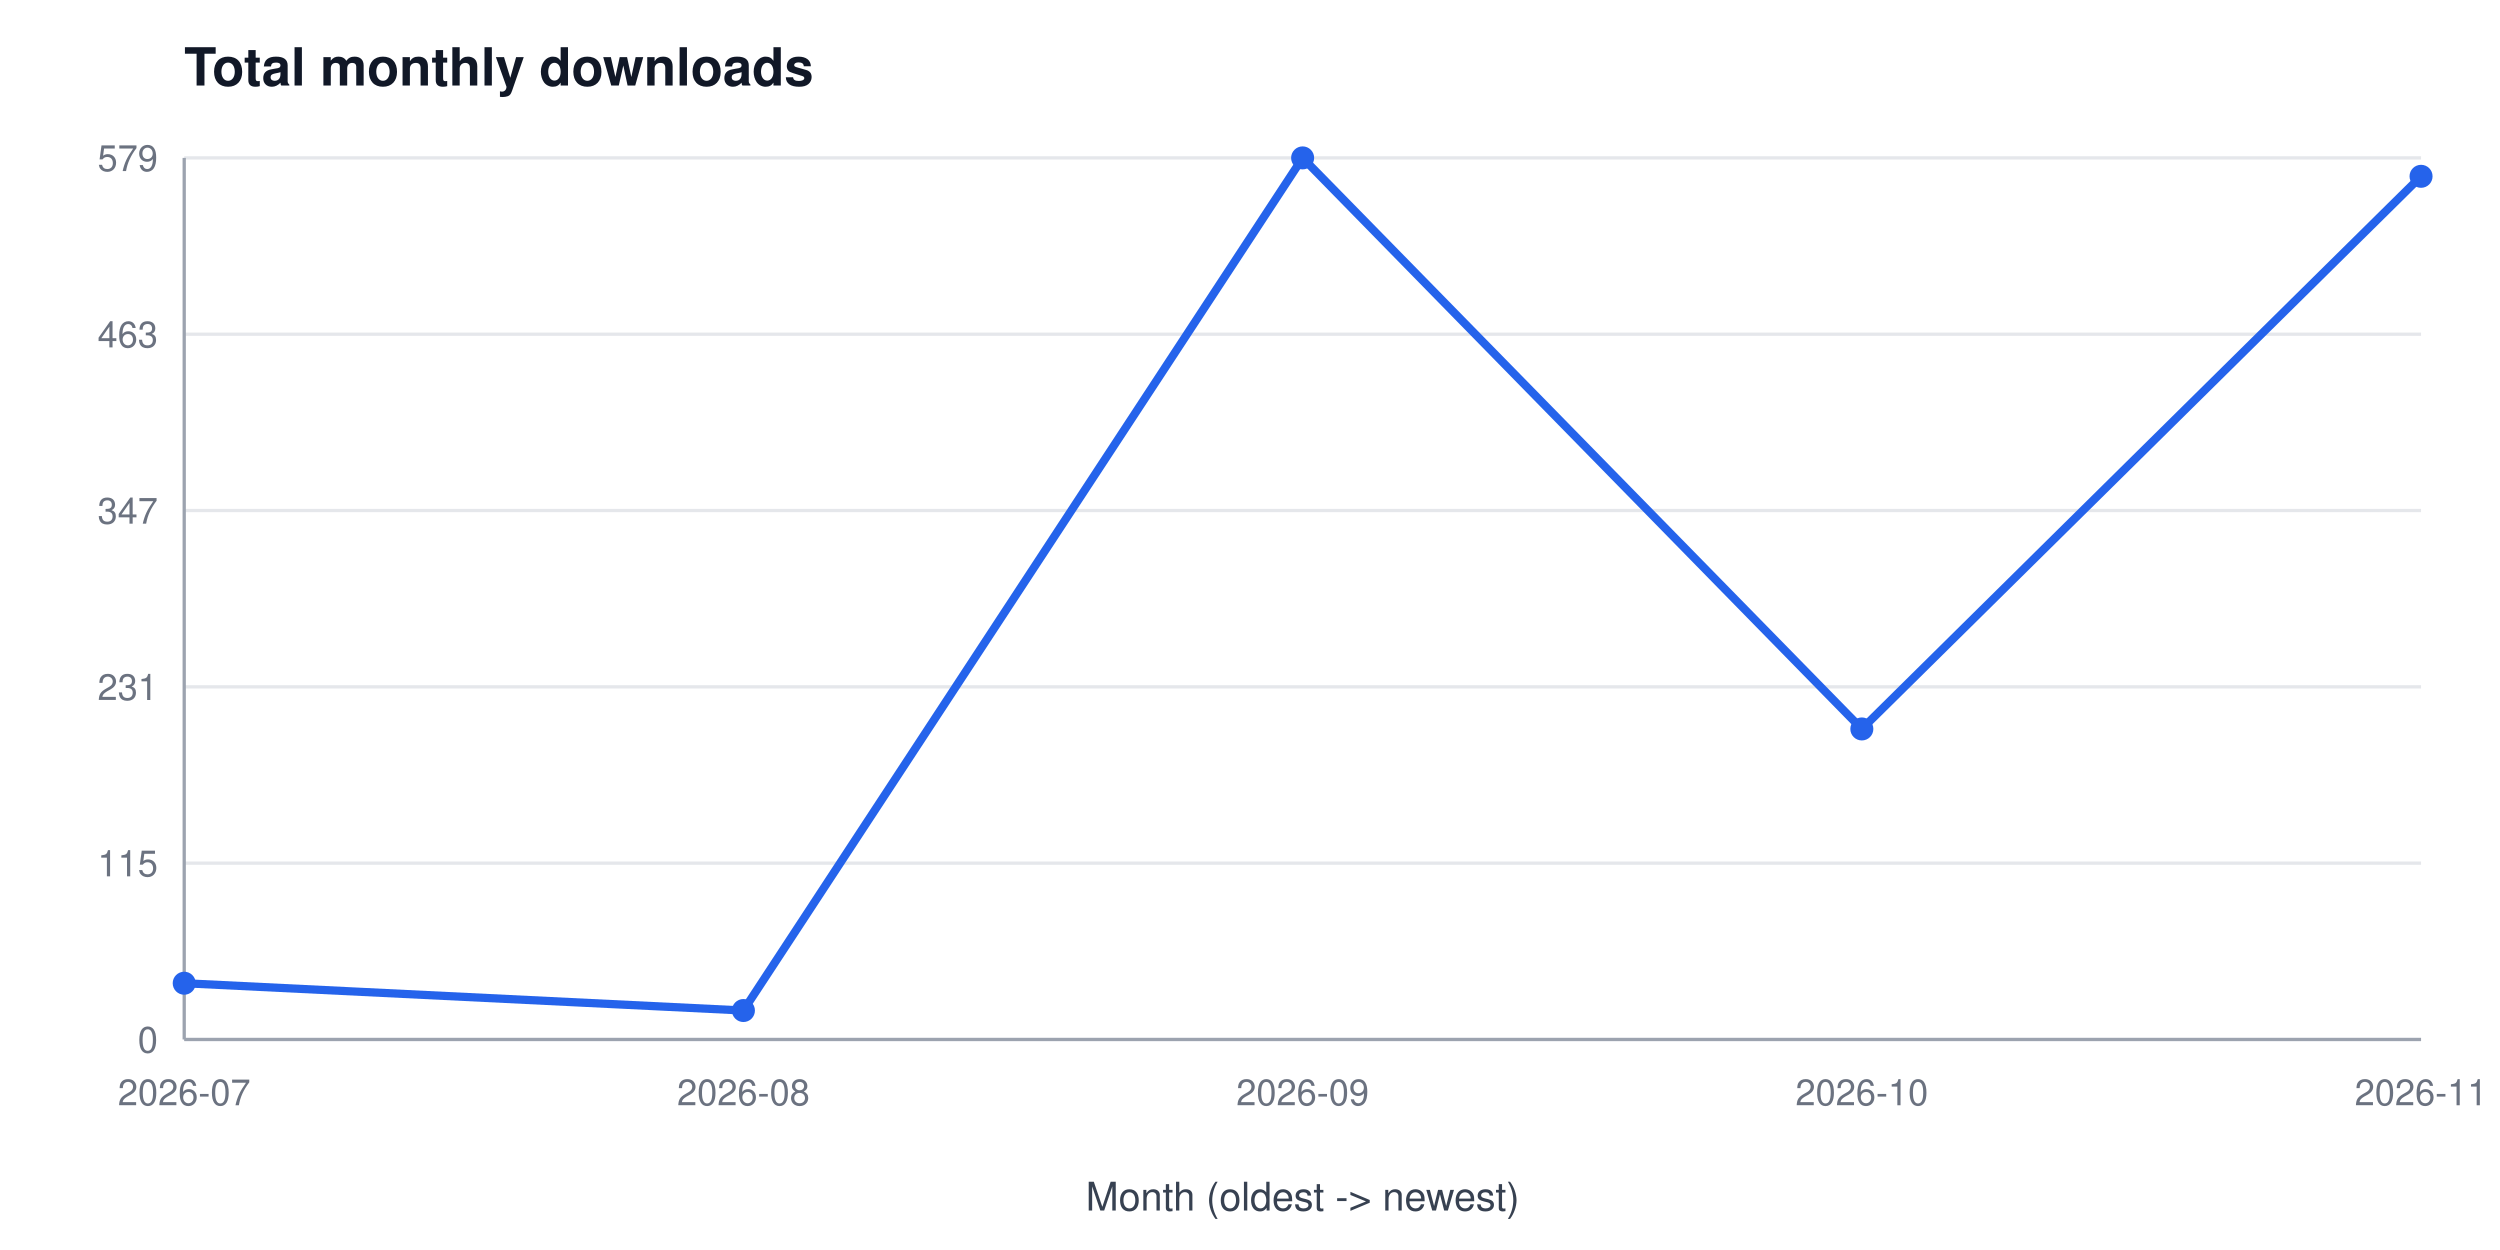
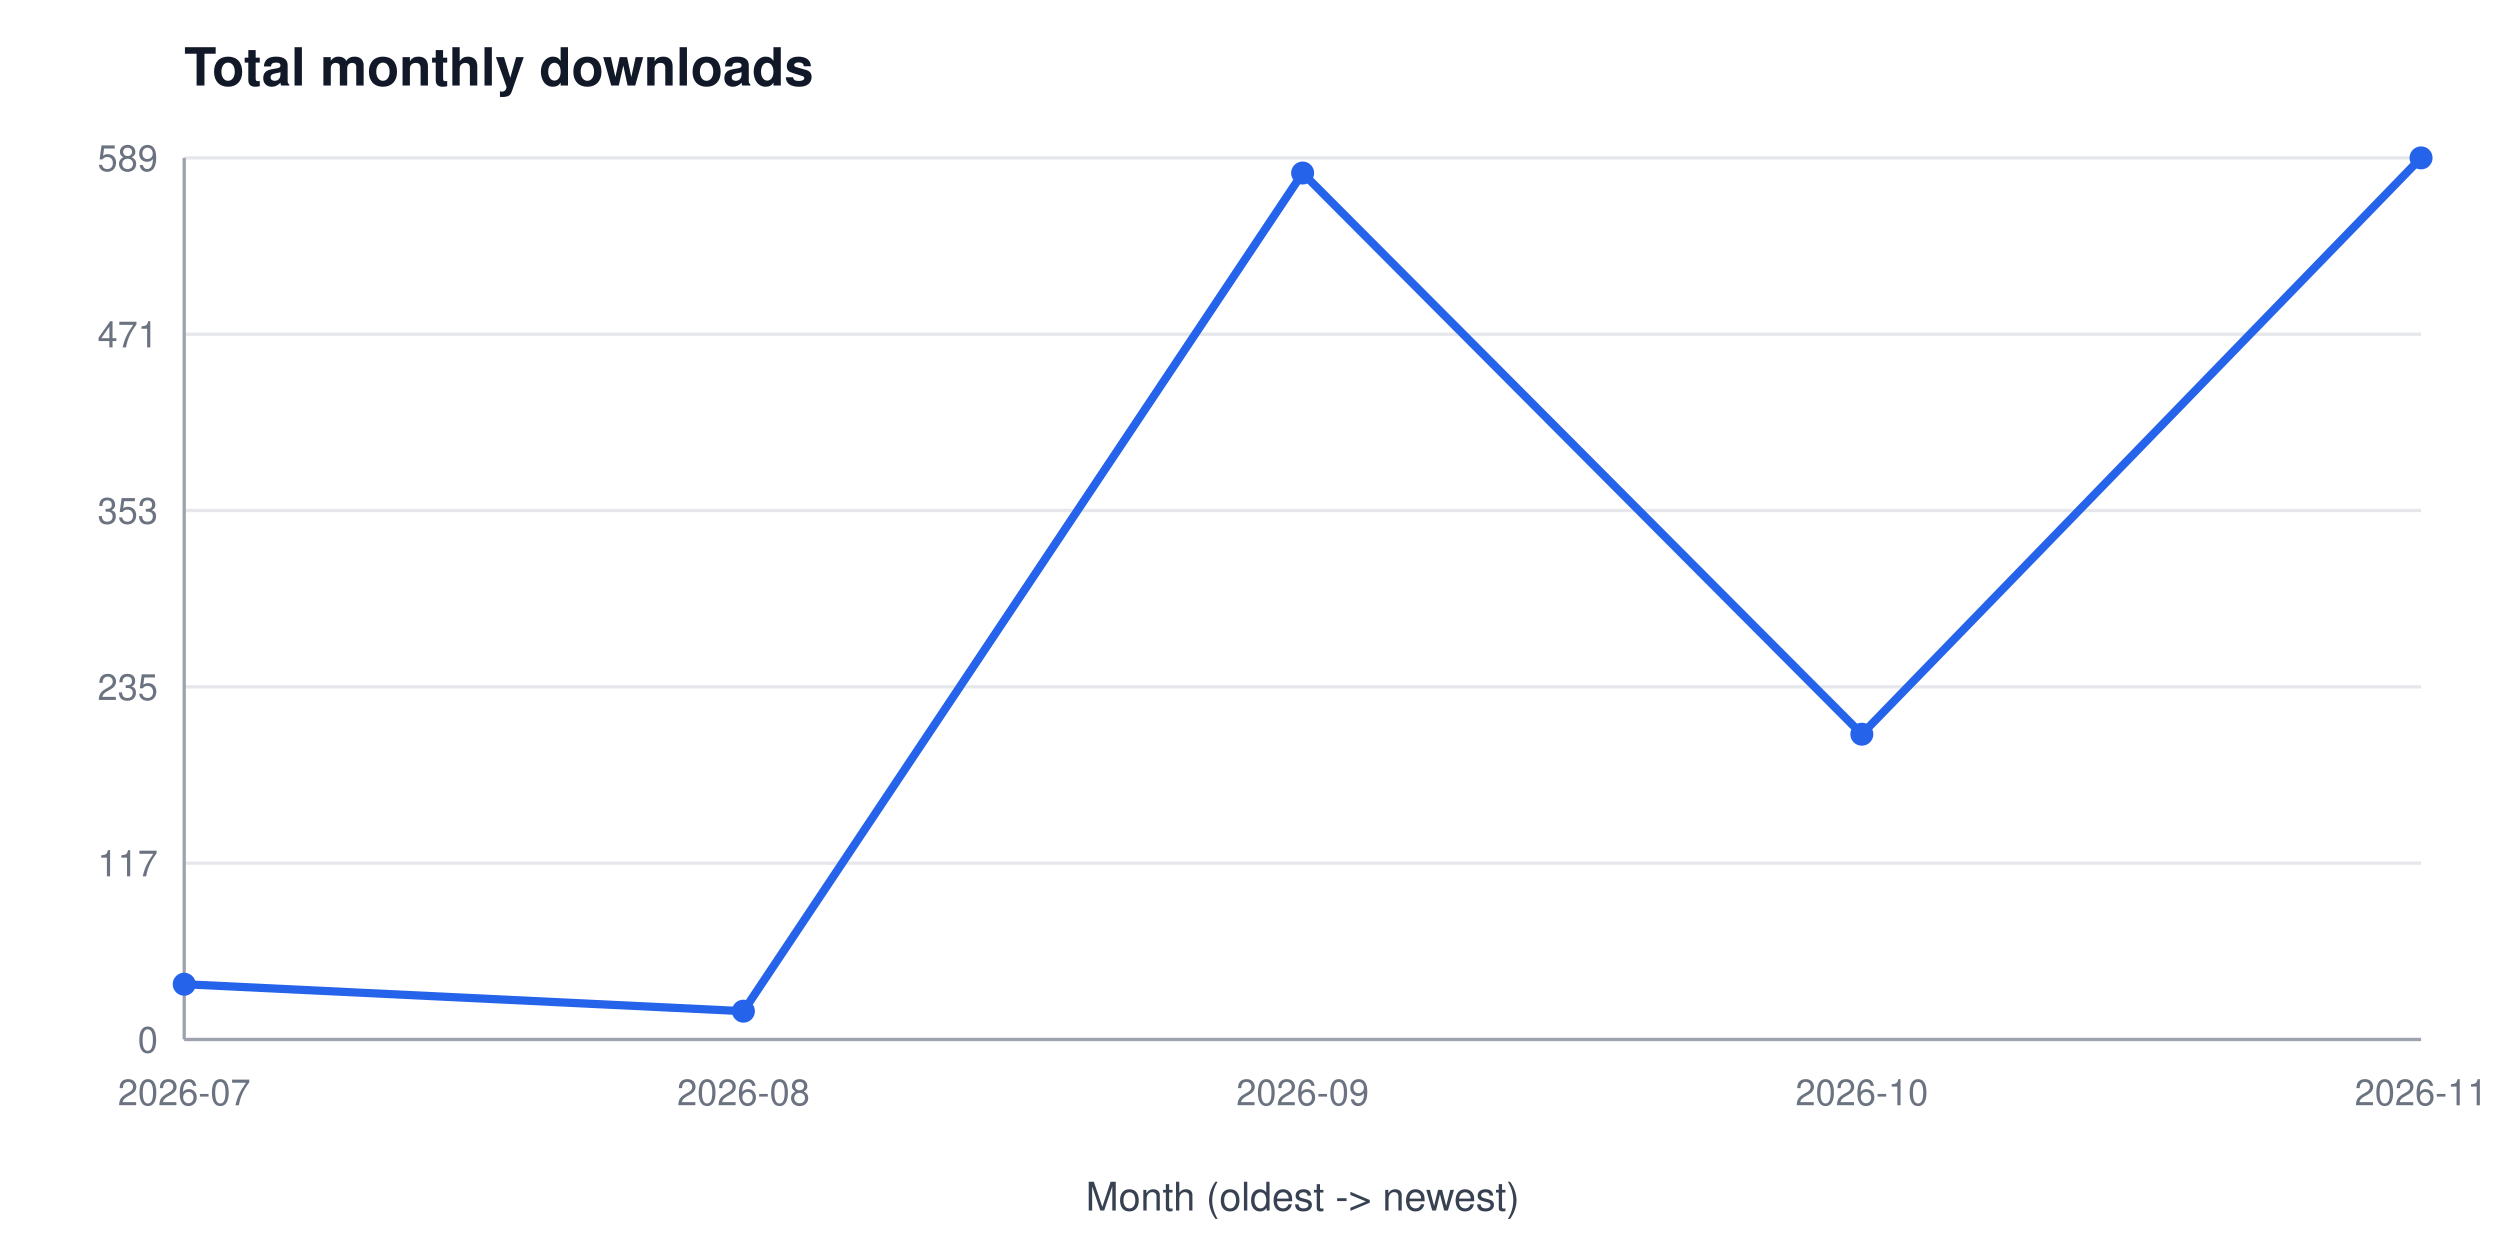
<svg xmlns="http://www.w3.org/2000/svg" width="760" height="380" viewBox="0 0 760 380" font-family="Segoe UI, Helvetica, Arial, sans-serif" role="img" aria-label="Total monthly downloads">
  <rect width="760" height="380" fill="#ffffff" />
  <text x="56" y="26" font-size="16" font-weight="600" fill="#111827">Total monthly downloads</text>
  <line x1="56" y1="316.0" x2="736" y2="316.0" stroke="#e5e7eb" stroke-width="1" />
  <text x="48" y="320.0" font-size="11" fill="#6b7280" text-anchor="end">0</text>
  <line x1="56" y1="262.4" x2="736" y2="262.4" stroke="#e5e7eb" stroke-width="1" />
-   <text x="48" y="266.4" font-size="11" fill="#6b7280" text-anchor="end">115</text>
+   <text x="48" y="266.4" font-size="11" fill="#6b7280" text-anchor="end">117</text>
  <line x1="56" y1="208.8" x2="736" y2="208.8" stroke="#e5e7eb" stroke-width="1" />
-   <text x="48" y="212.8" font-size="11" fill="#6b7280" text-anchor="end">231</text>
+   <text x="48" y="212.8" font-size="11" fill="#6b7280" text-anchor="end">235</text>
  <line x1="56" y1="155.2" x2="736" y2="155.2" stroke="#e5e7eb" stroke-width="1" />
-   <text x="48" y="159.2" font-size="11" fill="#6b7280" text-anchor="end">347</text>
+   <text x="48" y="159.2" font-size="11" fill="#6b7280" text-anchor="end">353</text>
  <line x1="56" y1="101.6" x2="736" y2="101.6" stroke="#e5e7eb" stroke-width="1" />
-   <text x="48" y="105.6" font-size="11" fill="#6b7280" text-anchor="end">463</text>
+   <text x="48" y="105.6" font-size="11" fill="#6b7280" text-anchor="end">471</text>
  <line x1="56" y1="48.0" x2="736" y2="48.0" stroke="#e5e7eb" stroke-width="1" />
-   <text x="48" y="52.0" font-size="11" fill="#6b7280" text-anchor="end">579</text>
+   <text x="48" y="52.0" font-size="11" fill="#6b7280" text-anchor="end">589</text>
  <line x1="56" y1="48" x2="56" y2="316" stroke="#9ca3af" stroke-width="1" />
  <line x1="56" y1="316" x2="736" y2="316" stroke="#9ca3af" stroke-width="1" />
  <text x="56.0" y="336" font-size="11" fill="#6b7280" text-anchor="middle">2026-07</text>
  <text x="226.0" y="336" font-size="11" fill="#6b7280" text-anchor="middle">2026-08</text>
  <text x="396.0" y="336" font-size="11" fill="#6b7280" text-anchor="middle">2026-09</text>
  <text x="566.0" y="336" font-size="11" fill="#6b7280" text-anchor="middle">2026-10</text>
  <text x="736.0" y="336" font-size="11" fill="#6b7280" text-anchor="middle">2026-11</text>
  <text x="396" y="368" font-size="12" fill="#374151" text-anchor="middle">Month (oldest -&gt; newest)</text>
-   <polyline points="56.0,298.9 226.0,307.2 396.0,48.0 566.0,221.6 736.0,53.6" fill="none" stroke="#2563eb" stroke-width="2.5" />
-   <circle cx="56.0" cy="298.9" r="3.5" fill="#2563eb" />
-   <circle cx="226.0" cy="307.2" r="3.5" fill="#2563eb" />
-   <circle cx="396.0" cy="48.0" r="3.5" fill="#2563eb" />
-   <circle cx="566.0" cy="221.6" r="3.5" fill="#2563eb" />
-   <circle cx="736.0" cy="53.6" r="3.5" fill="#2563eb" />
+   <polyline points="56.0,299.2 226.0,307.4 396.0,52.6 566.0,223.2 736.0,48.0" fill="none" stroke="#2563eb" stroke-width="2.5" />
+   <circle cx="56.0" cy="299.2" r="3.5" fill="#2563eb" />
+   <circle cx="226.0" cy="307.4" r="3.5" fill="#2563eb" />
+   <circle cx="396.0" cy="52.6" r="3.5" fill="#2563eb" />
+   <circle cx="566.0" cy="223.2" r="3.5" fill="#2563eb" />
+   <circle cx="736.0" cy="48.0" r="3.5" fill="#2563eb" />
</svg>
